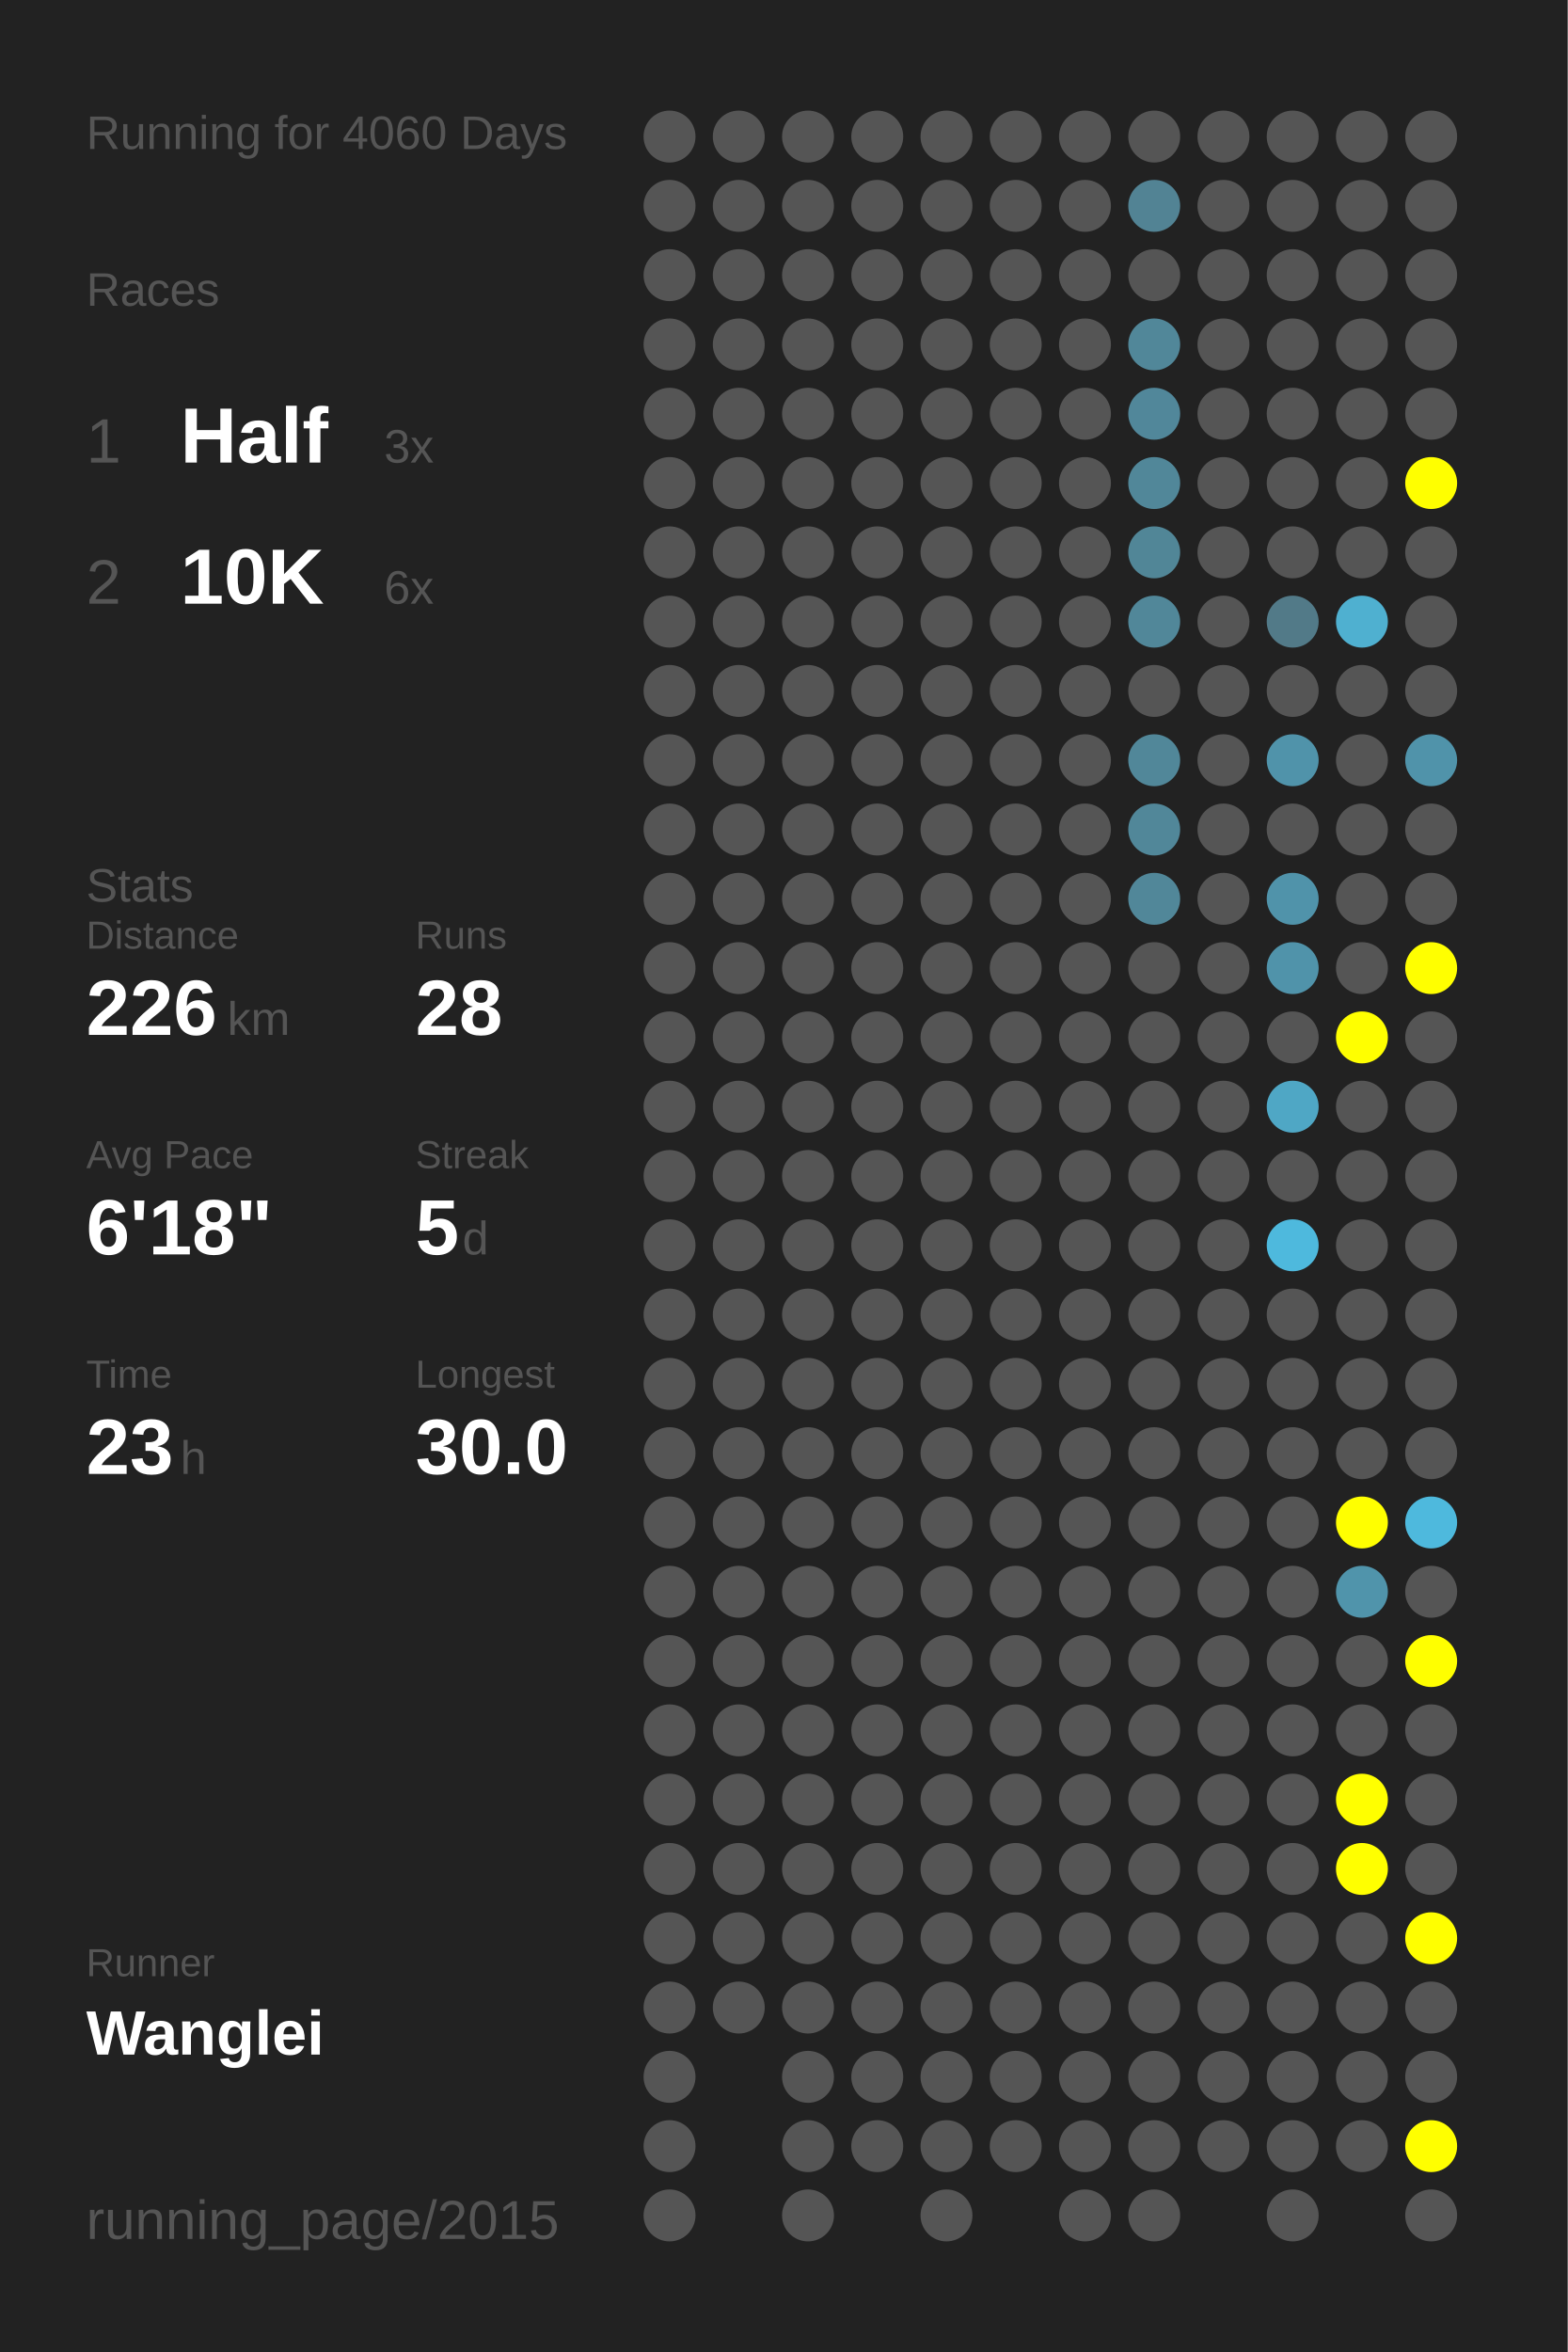
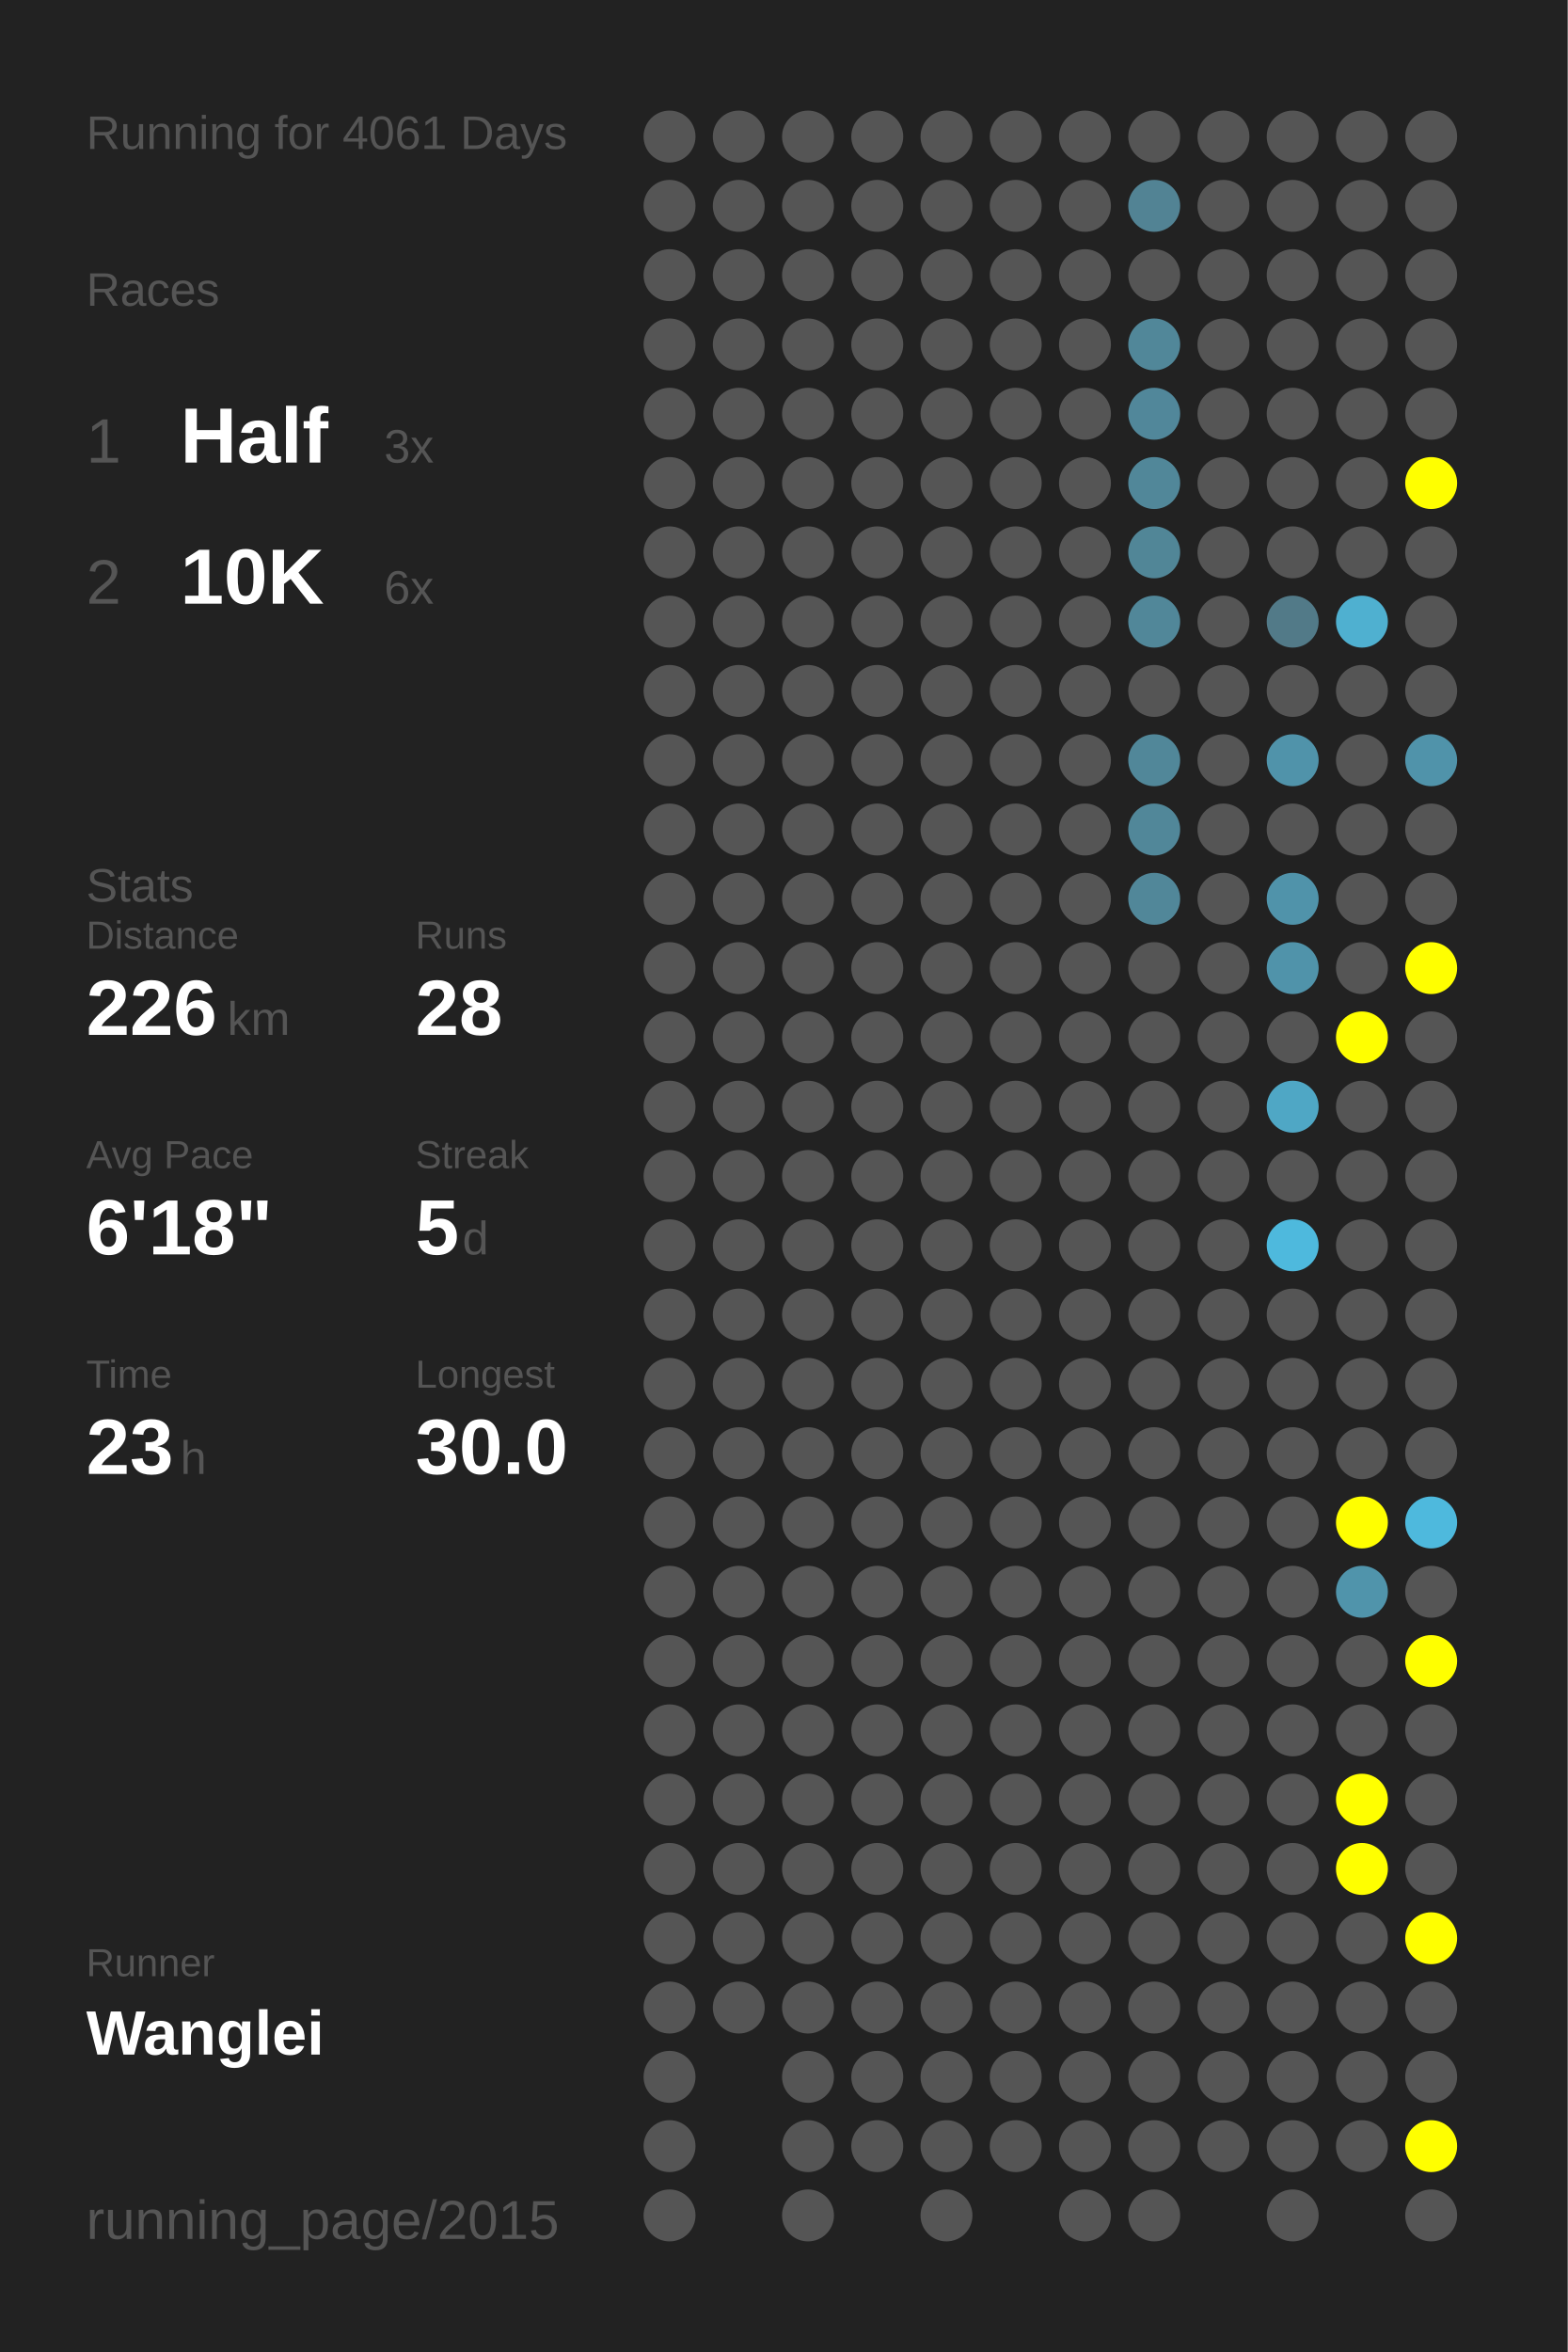
<svg xmlns="http://www.w3.org/2000/svg" baseProfile="full" height="300mm" version="1.1" viewBox="0,0,200,300" width="200mm">
  <defs />
  <rect fill="#222222" height="300" width="200" x="0" y="0" />
-   <text fill="#555555" style="font-size:6px; font-family:Arial;" x="11" y="19">Running for 4060 Days</text>
+   <text fill="#555555" style="font-size:6px; font-family:Arial;" x="11" y="19">Running for 4061 Days</text>
  <text fill="#555555" style="font-size:6px; font-family:Arial;" x="11" y="39">Races</text>
  <text fill="#555555" style="font-size:8px; font-family:Arial;" x="11" y="59">1</text>
  <text fill="#FFFFFF" style="font-size:10px; font-family:Arial; font-weight:bold;" x="23" y="59">Half</text>
  <text fill="#555555" style="font-size:6px; font-family:Arial;" x="49" y="59">3x</text>
  <text fill="#555555" style="font-size:8px; font-family:Arial;" x="11" y="77">2</text>
  <text fill="#FFFFFF" style="font-size:10px; font-family:Arial; font-weight:bold;" x="23" y="77">10K</text>
  <text fill="#555555" style="font-size:6px; font-family:Arial;" x="49" y="77">6x</text>
  <text fill="#555555" style="font-size:6px; font-family:Arial;" x="11" y="115">Stats</text>
  <text fill="#555555" style="font-size:5px; font-family:Arial;" x="11" y="121">Distance</text>
  <text fill="#FFFFFF" style="font-size:10px; font-family:Arial; font-weight:bold;" x="11" y="132">226</text>
  <text fill="#555555" style="font-size:6px; font-family:Arial;" x="29" y="132">km</text>
  <text fill="#555555" style="font-size:5px; font-family:Arial;" x="53" y="121">Runs</text>
  <text fill="#FFFFFF" style="font-size:10px; font-family:Arial; font-weight:bold;" x="53" y="132">28</text>
  <text fill="#555555" style="font-size:5px; font-family:Arial;" x="11" y="149">Avg Pace</text>
  <text fill="#FFFFFF" style="font-size:10px; font-family:Arial; font-weight:bold;" x="11" y="160">6'18"</text>
  <text fill="#555555" style="font-size:5px; font-family:Arial;" x="53" y="149">Streak</text>
  <text fill="#FFFFFF" style="font-size:10px; font-family:Arial; font-weight:bold;" x="53" y="160">5</text>
  <text fill="#555555" style="font-size:6px; font-family:Arial;" x="59" y="160">d</text>
  <text fill="#555555" style="font-size:5px; font-family:Arial;" x="11" y="177">Time</text>
  <text fill="#FFFFFF" style="font-size:10px; font-family:Arial; font-weight:bold;" x="11" y="188">23</text>
  <text fill="#555555" style="font-size:6px; font-family:Arial;" x="23" y="188">h</text>
  <text fill="#555555" style="font-size:5px; font-family:Arial;" x="53" y="177">Longest</text>
  <text fill="#FFFFFF" style="font-size:10px; font-family:Arial; font-weight:bold;" x="53" y="188">30.0</text>
  <text fill="#555555" style="font-size:5px; font-family:Arial;" x="11" y="252.065">Runner</text>
  <text fill="#FFFFFF" style="font-size:8px; font-family:Arial; font-weight:bold;" x="11" y="262.065">Wanglei</text>
  <text fill="#555555" style="font-size:7px; font-family:Arial;" x="11" y="285.581">running_page/2015</text>
  <circle cx="85.417" cy="17.419" fill="#555555" r="3.312" />
  <circle cx="85.417" cy="26.258" fill="#555555" r="3.312" />
  <circle cx="85.417" cy="35.097" fill="#555555" r="3.312" />
  <circle cx="85.417" cy="43.935" fill="#555555" r="3.312" />
  <circle cx="85.417" cy="52.774" fill="#555555" r="3.312" />
  <circle cx="85.417" cy="61.613" fill="#555555" r="3.312" />
  <circle cx="85.417" cy="70.452" fill="#555555" r="3.312" />
  <circle cx="85.417" cy="79.29" fill="#555555" r="3.312" />
  <circle cx="85.417" cy="88.129" fill="#555555" r="3.312" />
  <circle cx="85.417" cy="96.968" fill="#555555" r="3.312" />
  <circle cx="85.417" cy="105.806" fill="#555555" r="3.312" />
  <circle cx="85.417" cy="114.645" fill="#555555" r="3.312" />
  <circle cx="85.417" cy="123.484" fill="#555555" r="3.312" />
  <circle cx="85.417" cy="132.323" fill="#555555" r="3.312" />
  <circle cx="85.417" cy="141.161" fill="#555555" r="3.312" />
  <circle cx="85.417" cy="150" fill="#555555" r="3.312" />
  <circle cx="85.417" cy="158.839" fill="#555555" r="3.312" />
  <circle cx="85.417" cy="167.677" fill="#555555" r="3.312" />
  <circle cx="85.417" cy="176.516" fill="#555555" r="3.312" />
  <circle cx="85.417" cy="185.355" fill="#555555" r="3.312" />
  <circle cx="85.417" cy="194.194" fill="#555555" r="3.312" />
  <circle cx="85.417" cy="203.032" fill="#555555" r="3.312" />
  <circle cx="85.417" cy="211.871" fill="#555555" r="3.312" />
  <circle cx="85.417" cy="220.71" fill="#555555" r="3.312" />
  <circle cx="85.417" cy="229.548" fill="#555555" r="3.312" />
  <circle cx="85.417" cy="238.387" fill="#555555" r="3.312" />
  <circle cx="85.417" cy="247.226" fill="#555555" r="3.312" />
  <circle cx="85.417" cy="256.065" fill="#555555" r="3.312" />
  <circle cx="85.417" cy="264.903" fill="#555555" r="3.312" />
  <circle cx="85.417" cy="273.742" fill="#555555" r="3.312" />
  <circle cx="85.417" cy="282.581" fill="#555555" r="3.312" />
  <circle cx="94.25" cy="17.419" fill="#555555" r="3.312" />
  <circle cx="94.25" cy="26.258" fill="#555555" r="3.312" />
  <circle cx="94.25" cy="35.097" fill="#555555" r="3.312" />
  <circle cx="94.25" cy="43.935" fill="#555555" r="3.312" />
  <circle cx="94.25" cy="52.774" fill="#555555" r="3.312" />
  <circle cx="94.25" cy="61.613" fill="#555555" r="3.312" />
  <circle cx="94.25" cy="70.452" fill="#555555" r="3.312" />
  <circle cx="94.25" cy="79.29" fill="#555555" r="3.312" />
  <circle cx="94.25" cy="88.129" fill="#555555" r="3.312" />
  <circle cx="94.25" cy="96.968" fill="#555555" r="3.312" />
  <circle cx="94.25" cy="105.806" fill="#555555" r="3.312" />
  <circle cx="94.25" cy="114.645" fill="#555555" r="3.312" />
  <circle cx="94.25" cy="123.484" fill="#555555" r="3.312" />
  <circle cx="94.25" cy="132.323" fill="#555555" r="3.312" />
  <circle cx="94.25" cy="141.161" fill="#555555" r="3.312" />
  <circle cx="94.25" cy="150" fill="#555555" r="3.312" />
  <circle cx="94.25" cy="158.839" fill="#555555" r="3.312" />
  <circle cx="94.25" cy="167.677" fill="#555555" r="3.312" />
  <circle cx="94.25" cy="176.516" fill="#555555" r="3.312" />
  <circle cx="94.25" cy="185.355" fill="#555555" r="3.312" />
  <circle cx="94.25" cy="194.194" fill="#555555" r="3.312" />
  <circle cx="94.25" cy="203.032" fill="#555555" r="3.312" />
  <circle cx="94.25" cy="211.871" fill="#555555" r="3.312" />
  <circle cx="94.25" cy="220.71" fill="#555555" r="3.312" />
  <circle cx="94.25" cy="229.548" fill="#555555" r="3.312" />
  <circle cx="94.25" cy="238.387" fill="#555555" r="3.312" />
  <circle cx="94.25" cy="247.226" fill="#555555" r="3.312" />
  <circle cx="94.25" cy="256.065" fill="#555555" r="3.312" />
  <circle cx="103.083" cy="17.419" fill="#555555" r="3.312" />
  <circle cx="103.083" cy="26.258" fill="#555555" r="3.312" />
  <circle cx="103.083" cy="35.097" fill="#555555" r="3.312" />
  <circle cx="103.083" cy="43.935" fill="#555555" r="3.312" />
  <circle cx="103.083" cy="52.774" fill="#555555" r="3.312" />
  <circle cx="103.083" cy="61.613" fill="#555555" r="3.312" />
  <circle cx="103.083" cy="70.452" fill="#555555" r="3.312" />
  <circle cx="103.083" cy="79.29" fill="#555555" r="3.312" />
  <circle cx="103.083" cy="88.129" fill="#555555" r="3.312" />
  <circle cx="103.083" cy="96.968" fill="#555555" r="3.312" />
  <circle cx="103.083" cy="105.806" fill="#555555" r="3.312" />
  <circle cx="103.083" cy="114.645" fill="#555555" r="3.312" />
  <circle cx="103.083" cy="123.484" fill="#555555" r="3.312" />
  <circle cx="103.083" cy="132.323" fill="#555555" r="3.312" />
  <circle cx="103.083" cy="141.161" fill="#555555" r="3.312" />
  <circle cx="103.083" cy="150" fill="#555555" r="3.312" />
  <circle cx="103.083" cy="158.839" fill="#555555" r="3.312" />
  <circle cx="103.083" cy="167.677" fill="#555555" r="3.312" />
  <circle cx="103.083" cy="176.516" fill="#555555" r="3.312" />
  <circle cx="103.083" cy="185.355" fill="#555555" r="3.312" />
  <circle cx="103.083" cy="194.194" fill="#555555" r="3.312" />
  <circle cx="103.083" cy="203.032" fill="#555555" r="3.312" />
  <circle cx="103.083" cy="211.871" fill="#555555" r="3.312" />
  <circle cx="103.083" cy="220.71" fill="#555555" r="3.312" />
  <circle cx="103.083" cy="229.548" fill="#555555" r="3.312" />
  <circle cx="103.083" cy="238.387" fill="#555555" r="3.312" />
  <circle cx="103.083" cy="247.226" fill="#555555" r="3.312" />
  <circle cx="103.083" cy="256.065" fill="#555555" r="3.312" />
  <circle cx="103.083" cy="264.903" fill="#555555" r="3.312" />
  <circle cx="103.083" cy="273.742" fill="#555555" r="3.312" />
  <circle cx="103.083" cy="282.581" fill="#555555" r="3.312" />
  <circle cx="111.917" cy="17.419" fill="#555555" r="3.312" />
  <circle cx="111.917" cy="26.258" fill="#555555" r="3.312" />
  <circle cx="111.917" cy="35.097" fill="#555555" r="3.312" />
  <circle cx="111.917" cy="43.935" fill="#555555" r="3.312" />
  <circle cx="111.917" cy="52.774" fill="#555555" r="3.312" />
  <circle cx="111.917" cy="61.613" fill="#555555" r="3.312" />
  <circle cx="111.917" cy="70.452" fill="#555555" r="3.312" />
  <circle cx="111.917" cy="79.29" fill="#555555" r="3.312" />
  <circle cx="111.917" cy="88.129" fill="#555555" r="3.312" />
  <circle cx="111.917" cy="96.968" fill="#555555" r="3.312" />
  <circle cx="111.917" cy="105.806" fill="#555555" r="3.312" />
  <circle cx="111.917" cy="114.645" fill="#555555" r="3.312" />
  <circle cx="111.917" cy="123.484" fill="#555555" r="3.312" />
  <circle cx="111.917" cy="132.323" fill="#555555" r="3.312" />
  <circle cx="111.917" cy="141.161" fill="#555555" r="3.312" />
  <circle cx="111.917" cy="150" fill="#555555" r="3.312" />
  <circle cx="111.917" cy="158.839" fill="#555555" r="3.312" />
  <circle cx="111.917" cy="167.677" fill="#555555" r="3.312" />
  <circle cx="111.917" cy="176.516" fill="#555555" r="3.312" />
  <circle cx="111.917" cy="185.355" fill="#555555" r="3.312" />
  <circle cx="111.917" cy="194.194" fill="#555555" r="3.312" />
  <circle cx="111.917" cy="203.032" fill="#555555" r="3.312" />
  <circle cx="111.917" cy="211.871" fill="#555555" r="3.312" />
  <circle cx="111.917" cy="220.71" fill="#555555" r="3.312" />
  <circle cx="111.917" cy="229.548" fill="#555555" r="3.312" />
  <circle cx="111.917" cy="238.387" fill="#555555" r="3.312" />
  <circle cx="111.917" cy="247.226" fill="#555555" r="3.312" />
  <circle cx="111.917" cy="256.065" fill="#555555" r="3.312" />
  <circle cx="111.917" cy="264.903" fill="#555555" r="3.312" />
  <circle cx="111.917" cy="273.742" fill="#555555" r="3.312" />
  <circle cx="120.75" cy="17.419" fill="#555555" r="3.312" />
  <circle cx="120.75" cy="26.258" fill="#555555" r="3.312" />
  <circle cx="120.75" cy="35.097" fill="#555555" r="3.312" />
  <circle cx="120.75" cy="43.935" fill="#555555" r="3.312" />
  <circle cx="120.75" cy="52.774" fill="#555555" r="3.312" />
  <circle cx="120.75" cy="61.613" fill="#555555" r="3.312" />
  <circle cx="120.75" cy="70.452" fill="#555555" r="3.312" />
  <circle cx="120.75" cy="79.29" fill="#555555" r="3.312" />
  <circle cx="120.75" cy="88.129" fill="#555555" r="3.312" />
  <circle cx="120.75" cy="96.968" fill="#555555" r="3.312" />
  <circle cx="120.75" cy="105.806" fill="#555555" r="3.312" />
  <circle cx="120.75" cy="114.645" fill="#555555" r="3.312" />
  <circle cx="120.75" cy="123.484" fill="#555555" r="3.312" />
  <circle cx="120.75" cy="132.323" fill="#555555" r="3.312" />
  <circle cx="120.75" cy="141.161" fill="#555555" r="3.312" />
  <circle cx="120.75" cy="150" fill="#555555" r="3.312" />
  <circle cx="120.75" cy="158.839" fill="#555555" r="3.312" />
  <circle cx="120.75" cy="167.677" fill="#555555" r="3.312" />
  <circle cx="120.75" cy="176.516" fill="#555555" r="3.312" />
  <circle cx="120.75" cy="185.355" fill="#555555" r="3.312" />
  <circle cx="120.75" cy="194.194" fill="#555555" r="3.312" />
  <circle cx="120.75" cy="203.032" fill="#555555" r="3.312" />
  <circle cx="120.75" cy="211.871" fill="#555555" r="3.312" />
  <circle cx="120.75" cy="220.71" fill="#555555" r="3.312" />
  <circle cx="120.75" cy="229.548" fill="#555555" r="3.312" />
  <circle cx="120.75" cy="238.387" fill="#555555" r="3.312" />
  <circle cx="120.75" cy="247.226" fill="#555555" r="3.312" />
  <circle cx="120.75" cy="256.065" fill="#555555" r="3.312" />
  <circle cx="120.75" cy="264.903" fill="#555555" r="3.312" />
  <circle cx="120.75" cy="273.742" fill="#555555" r="3.312" />
  <circle cx="120.75" cy="282.581" fill="#555555" r="3.312" />
  <circle cx="129.583" cy="17.419" fill="#555555" r="3.312" />
  <circle cx="129.583" cy="26.258" fill="#555555" r="3.312" />
  <circle cx="129.583" cy="35.097" fill="#555555" r="3.312" />
  <circle cx="129.583" cy="43.935" fill="#555555" r="3.312" />
  <circle cx="129.583" cy="52.774" fill="#555555" r="3.312" />
  <circle cx="129.583" cy="61.613" fill="#555555" r="3.312" />
  <circle cx="129.583" cy="70.452" fill="#555555" r="3.312" />
  <circle cx="129.583" cy="79.29" fill="#555555" r="3.312" />
  <circle cx="129.583" cy="88.129" fill="#555555" r="3.312" />
  <circle cx="129.583" cy="96.968" fill="#555555" r="3.312" />
  <circle cx="129.583" cy="105.806" fill="#555555" r="3.312" />
  <circle cx="129.583" cy="114.645" fill="#555555" r="3.312" />
  <circle cx="129.583" cy="123.484" fill="#555555" r="3.312" />
  <circle cx="129.583" cy="132.323" fill="#555555" r="3.312" />
  <circle cx="129.583" cy="141.161" fill="#555555" r="3.312" />
  <circle cx="129.583" cy="150" fill="#555555" r="3.312" />
  <circle cx="129.583" cy="158.839" fill="#555555" r="3.312" />
  <circle cx="129.583" cy="167.677" fill="#555555" r="3.312" />
  <circle cx="129.583" cy="176.516" fill="#555555" r="3.312" />
  <circle cx="129.583" cy="185.355" fill="#555555" r="3.312" />
  <circle cx="129.583" cy="194.194" fill="#555555" r="3.312" />
  <circle cx="129.583" cy="203.032" fill="#555555" r="3.312" />
  <circle cx="129.583" cy="211.871" fill="#555555" r="3.312" />
  <circle cx="129.583" cy="220.71" fill="#555555" r="3.312" />
  <circle cx="129.583" cy="229.548" fill="#555555" r="3.312" />
  <circle cx="129.583" cy="238.387" fill="#555555" r="3.312" />
  <circle cx="129.583" cy="247.226" fill="#555555" r="3.312" />
  <circle cx="129.583" cy="256.065" fill="#555555" r="3.312" />
  <circle cx="129.583" cy="264.903" fill="#555555" r="3.312" />
  <circle cx="129.583" cy="273.742" fill="#555555" r="3.312" />
  <circle cx="138.417" cy="17.419" fill="#555555" r="3.312" />
  <circle cx="138.417" cy="26.258" fill="#555555" r="3.312" />
  <circle cx="138.417" cy="35.097" fill="#555555" r="3.312" />
  <circle cx="138.417" cy="43.935" fill="#555555" r="3.312" />
  <circle cx="138.417" cy="52.774" fill="#555555" r="3.312" />
  <circle cx="138.417" cy="61.613" fill="#555555" r="3.312" />
  <circle cx="138.417" cy="70.452" fill="#555555" r="3.312" />
  <circle cx="138.417" cy="79.29" fill="#555555" r="3.312" />
  <circle cx="138.417" cy="88.129" fill="#555555" r="3.312" />
  <circle cx="138.417" cy="96.968" fill="#555555" r="3.312" />
  <circle cx="138.417" cy="105.806" fill="#555555" r="3.312" />
  <circle cx="138.417" cy="114.645" fill="#555555" r="3.312" />
  <circle cx="138.417" cy="123.484" fill="#555555" r="3.312" />
  <circle cx="138.417" cy="132.323" fill="#555555" r="3.312" />
  <circle cx="138.417" cy="141.161" fill="#555555" r="3.312" />
  <circle cx="138.417" cy="150" fill="#555555" r="3.312" />
  <circle cx="138.417" cy="158.839" fill="#555555" r="3.312" />
  <circle cx="138.417" cy="167.677" fill="#555555" r="3.312" />
  <circle cx="138.417" cy="176.516" fill="#555555" r="3.312" />
  <circle cx="138.417" cy="185.355" fill="#555555" r="3.312" />
  <circle cx="138.417" cy="194.194" fill="#555555" r="3.312" />
  <circle cx="138.417" cy="203.032" fill="#555555" r="3.312" />
  <circle cx="138.417" cy="211.871" fill="#555555" r="3.312" />
  <circle cx="138.417" cy="220.71" fill="#555555" r="3.312" />
  <circle cx="138.417" cy="229.548" fill="#555555" r="3.312" />
  <circle cx="138.417" cy="238.387" fill="#555555" r="3.312" />
  <circle cx="138.417" cy="247.226" fill="#555555" r="3.312" />
  <circle cx="138.417" cy="256.065" fill="#555555" r="3.312" />
  <circle cx="138.417" cy="264.903" fill="#555555" r="3.312" />
  <circle cx="138.417" cy="273.742" fill="#555555" r="3.312" />
  <circle cx="138.417" cy="282.581" fill="#555555" r="3.312" />
  <circle cx="147.25" cy="17.419" fill="#555555" r="3.312" />
  <circle cx="147.25" cy="26.258" fill="#528394" r="3.312" />
  <circle cx="147.25" cy="35.097" fill="#555555" r="3.312" />
  <circle cx="147.25" cy="43.935" fill="#518799" r="3.312" />
  <circle cx="147.25" cy="52.774" fill="#51879a" r="3.312" />
  <circle cx="147.25" cy="61.613" fill="#518799" r="3.312" />
  <circle cx="147.25" cy="70.452" fill="#518697" r="3.312" />
  <circle cx="147.25" cy="79.29" fill="#518799" r="3.312" />
  <circle cx="147.25" cy="88.129" fill="#555555" r="3.312" />
  <circle cx="147.25" cy="96.968" fill="#518799" r="3.312" />
  <circle cx="147.25" cy="105.806" fill="#518799" r="3.312" />
  <circle cx="147.25" cy="114.645" fill="#518799" r="3.312" />
  <circle cx="147.25" cy="123.484" fill="#555555" r="3.312" />
  <circle cx="147.25" cy="132.323" fill="#555555" r="3.312" />
  <circle cx="147.25" cy="141.161" fill="#555555" r="3.312" />
  <circle cx="147.25" cy="150" fill="#555555" r="3.312" />
  <circle cx="147.25" cy="158.839" fill="#555555" r="3.312" />
  <circle cx="147.25" cy="167.677" fill="#555555" r="3.312" />
  <circle cx="147.25" cy="176.516" fill="#555555" r="3.312" />
  <circle cx="147.25" cy="185.355" fill="#555555" r="3.312" />
  <circle cx="147.25" cy="194.194" fill="#555555" r="3.312" />
  <circle cx="147.25" cy="203.032" fill="#555555" r="3.312" />
  <circle cx="147.25" cy="211.871" fill="#555555" r="3.312" />
  <circle cx="147.25" cy="220.71" fill="#555555" r="3.312" />
  <circle cx="147.25" cy="229.548" fill="#555555" r="3.312" />
  <circle cx="147.25" cy="238.387" fill="#555555" r="3.312" />
  <circle cx="147.25" cy="247.226" fill="#555555" r="3.312" />
  <circle cx="147.25" cy="256.065" fill="#555555" r="3.312" />
  <circle cx="147.25" cy="264.903" fill="#555555" r="3.312" />
  <circle cx="147.25" cy="273.742" fill="#555555" r="3.312" />
  <circle cx="147.25" cy="282.581" fill="#555555" r="3.312" />
  <circle cx="156.083" cy="17.419" fill="#555555" r="3.312" />
  <circle cx="156.083" cy="26.258" fill="#555555" r="3.312" />
  <circle cx="156.083" cy="35.097" fill="#555555" r="3.312" />
  <circle cx="156.083" cy="43.935" fill="#555555" r="3.312" />
  <circle cx="156.083" cy="52.774" fill="#555555" r="3.312" />
  <circle cx="156.083" cy="61.613" fill="#555555" r="3.312" />
  <circle cx="156.083" cy="70.452" fill="#555555" r="3.312" />
  <circle cx="156.083" cy="79.29" fill="#555555" r="3.312" />
  <circle cx="156.083" cy="88.129" fill="#555555" r="3.312" />
  <circle cx="156.083" cy="96.968" fill="#555555" r="3.312" />
  <circle cx="156.083" cy="105.806" fill="#555555" r="3.312" />
  <circle cx="156.083" cy="114.645" fill="#555555" r="3.312" />
  <circle cx="156.083" cy="123.484" fill="#555555" r="3.312" />
  <circle cx="156.083" cy="132.323" fill="#555555" r="3.312" />
  <circle cx="156.083" cy="141.161" fill="#555555" r="3.312" />
  <circle cx="156.083" cy="150" fill="#555555" r="3.312" />
  <circle cx="156.083" cy="158.839" fill="#555555" r="3.312" />
  <circle cx="156.083" cy="167.677" fill="#555555" r="3.312" />
  <circle cx="156.083" cy="176.516" fill="#555555" r="3.312" />
  <circle cx="156.083" cy="185.355" fill="#555555" r="3.312" />
  <circle cx="156.083" cy="194.194" fill="#555555" r="3.312" />
  <circle cx="156.083" cy="203.032" fill="#555555" r="3.312" />
  <circle cx="156.083" cy="211.871" fill="#555555" r="3.312" />
  <circle cx="156.083" cy="220.71" fill="#555555" r="3.312" />
  <circle cx="156.083" cy="229.548" fill="#555555" r="3.312" />
  <circle cx="156.083" cy="238.387" fill="#555555" r="3.312" />
  <circle cx="156.083" cy="247.226" fill="#555555" r="3.312" />
  <circle cx="156.083" cy="256.065" fill="#555555" r="3.312" />
  <circle cx="156.083" cy="264.903" fill="#555555" r="3.312" />
  <circle cx="156.083" cy="273.742" fill="#555555" r="3.312" />
  <circle cx="164.917" cy="17.419" fill="#555555" r="3.312" />
  <circle cx="164.917" cy="26.258" fill="#555555" r="3.312" />
  <circle cx="164.917" cy="35.097" fill="#555555" r="3.312" />
  <circle cx="164.917" cy="43.935" fill="#555555" r="3.312" />
  <circle cx="164.917" cy="52.774" fill="#555555" r="3.312" />
  <circle cx="164.917" cy="61.613" fill="#555555" r="3.312" />
  <circle cx="164.917" cy="70.452" fill="#555555" r="3.312" />
  <circle cx="164.917" cy="79.29" fill="#527a88" r="3.312" />
  <circle cx="164.917" cy="88.129" fill="#555555" r="3.312" />
  <circle cx="164.917" cy="96.968" fill="#5093aa" r="3.312" />
  <circle cx="164.917" cy="105.806" fill="#555555" r="3.312" />
  <circle cx="164.917" cy="114.645" fill="#5093aa" r="3.312" />
  <circle cx="164.917" cy="123.484" fill="#5093aa" r="3.312" />
  <circle cx="164.917" cy="132.323" fill="#555555" r="3.312" />
  <circle cx="164.917" cy="141.161" fill="#4fa7c5" r="3.312" />
  <circle cx="164.917" cy="150" fill="#555555" r="3.312" />
  <circle cx="164.917" cy="158.839" fill="#4eb9dd" r="3.312" />
  <circle cx="164.917" cy="167.677" fill="#555555" r="3.312" />
  <circle cx="164.917" cy="176.516" fill="#555555" r="3.312" />
  <circle cx="164.917" cy="185.355" fill="#555555" r="3.312" />
  <circle cx="164.917" cy="194.194" fill="#555555" r="3.312" />
  <circle cx="164.917" cy="203.032" fill="#555555" r="3.312" />
  <circle cx="164.917" cy="211.871" fill="#555555" r="3.312" />
  <circle cx="164.917" cy="220.71" fill="#555555" r="3.312" />
  <circle cx="164.917" cy="229.548" fill="#555555" r="3.312" />
  <circle cx="164.917" cy="238.387" fill="#555555" r="3.312" />
  <circle cx="164.917" cy="247.226" fill="#555555" r="3.312" />
  <circle cx="164.917" cy="256.065" fill="#555555" r="3.312" />
  <circle cx="164.917" cy="264.903" fill="#555555" r="3.312" />
  <circle cx="164.917" cy="273.742" fill="#555555" r="3.312" />
  <circle cx="164.917" cy="282.581" fill="#555555" r="3.312" />
  <circle cx="173.75" cy="17.419" fill="#555555" r="3.312" />
  <circle cx="173.75" cy="26.258" fill="#555555" r="3.312" />
  <circle cx="173.75" cy="35.097" fill="#555555" r="3.312" />
  <circle cx="173.75" cy="43.935" fill="#555555" r="3.312" />
  <circle cx="173.75" cy="52.774" fill="#555555" r="3.312" />
  <circle cx="173.75" cy="61.613" fill="#555555" r="3.312" />
  <circle cx="173.75" cy="70.452" fill="#555555" r="3.312" />
  <circle cx="173.75" cy="79.29" fill="#4fb0d0" r="3.312" />
  <circle cx="173.75" cy="88.129" fill="#555555" r="3.312" />
  <circle cx="173.75" cy="96.968" fill="#555555" r="3.312" />
  <circle cx="173.75" cy="105.806" fill="#555555" r="3.312" />
  <circle cx="173.75" cy="114.645" fill="#555555" r="3.312" />
  <circle cx="173.75" cy="123.484" fill="#555555" r="3.312" />
  <circle cx="173.75" cy="132.323" fill="#FFFF00" r="3.312" />
  <circle cx="173.75" cy="141.161" fill="#555555" r="3.312" />
  <circle cx="173.75" cy="150" fill="#555555" r="3.312" />
  <circle cx="173.75" cy="158.839" fill="#555555" r="3.312" />
  <circle cx="173.75" cy="167.677" fill="#555555" r="3.312" />
  <circle cx="173.75" cy="176.516" fill="#555555" r="3.312" />
  <circle cx="173.75" cy="185.355" fill="#555555" r="3.312" />
  <circle cx="173.75" cy="194.194" fill="#FFFF00" r="3.312" />
  <circle cx="173.75" cy="203.032" fill="#5094ab" r="3.312" />
  <circle cx="173.75" cy="211.871" fill="#555555" r="3.312" />
  <circle cx="173.75" cy="220.71" fill="#555555" r="3.312" />
  <circle cx="173.75" cy="229.548" fill="#FFFF00" r="3.312" />
  <circle cx="173.75" cy="238.387" fill="#FFFF00" r="3.312" />
  <circle cx="173.75" cy="247.226" fill="#555555" r="3.312" />
  <circle cx="173.75" cy="256.065" fill="#555555" r="3.312" />
  <circle cx="173.75" cy="264.903" fill="#555555" r="3.312" />
  <circle cx="173.75" cy="273.742" fill="#555555" r="3.312" />
  <circle cx="182.583" cy="17.419" fill="#555555" r="3.312" />
  <circle cx="182.583" cy="26.258" fill="#555555" r="3.312" />
  <circle cx="182.583" cy="35.097" fill="#555555" r="3.312" />
  <circle cx="182.583" cy="43.935" fill="#555555" r="3.312" />
  <circle cx="182.583" cy="52.774" fill="#555555" r="3.312" />
  <circle cx="182.583" cy="61.613" fill="#FFFF00" r="3.312" />
  <circle cx="182.583" cy="70.452" fill="#555555" r="3.312" />
  <circle cx="182.583" cy="79.29" fill="#555555" r="3.312" />
  <circle cx="182.583" cy="88.129" fill="#555555" r="3.312" />
  <circle cx="182.583" cy="96.968" fill="#5093aa" r="3.312" />
  <circle cx="182.583" cy="105.806" fill="#555555" r="3.312" />
  <circle cx="182.583" cy="114.645" fill="#555555" r="3.312" />
  <circle cx="182.583" cy="123.484" fill="#FFFF00" r="3.312" />
  <circle cx="182.583" cy="132.323" fill="#555555" r="3.312" />
  <circle cx="182.583" cy="141.161" fill="#555555" r="3.312" />
  <circle cx="182.583" cy="150" fill="#555555" r="3.312" />
  <circle cx="182.583" cy="158.839" fill="#555555" r="3.312" />
  <circle cx="182.583" cy="167.677" fill="#555555" r="3.312" />
  <circle cx="182.583" cy="176.516" fill="#555555" r="3.312" />
  <circle cx="182.583" cy="185.355" fill="#555555" r="3.312" />
  <circle cx="182.583" cy="194.194" fill="#4eb9dd" r="3.312" />
  <circle cx="182.583" cy="203.032" fill="#555555" r="3.312" />
  <circle cx="182.583" cy="211.871" fill="#FFFF00" r="3.312" />
  <circle cx="182.583" cy="220.71" fill="#555555" r="3.312" />
  <circle cx="182.583" cy="229.548" fill="#555555" r="3.312" />
  <circle cx="182.583" cy="238.387" fill="#555555" r="3.312" />
  <circle cx="182.583" cy="247.226" fill="#FFFF00" r="3.312" />
  <circle cx="182.583" cy="256.065" fill="#555555" r="3.312" />
  <circle cx="182.583" cy="264.903" fill="#555555" r="3.312" />
  <circle cx="182.583" cy="273.742" fill="#FFFF00" r="3.312" />
  <circle cx="182.583" cy="282.581" fill="#555555" r="3.312" />
</svg>
